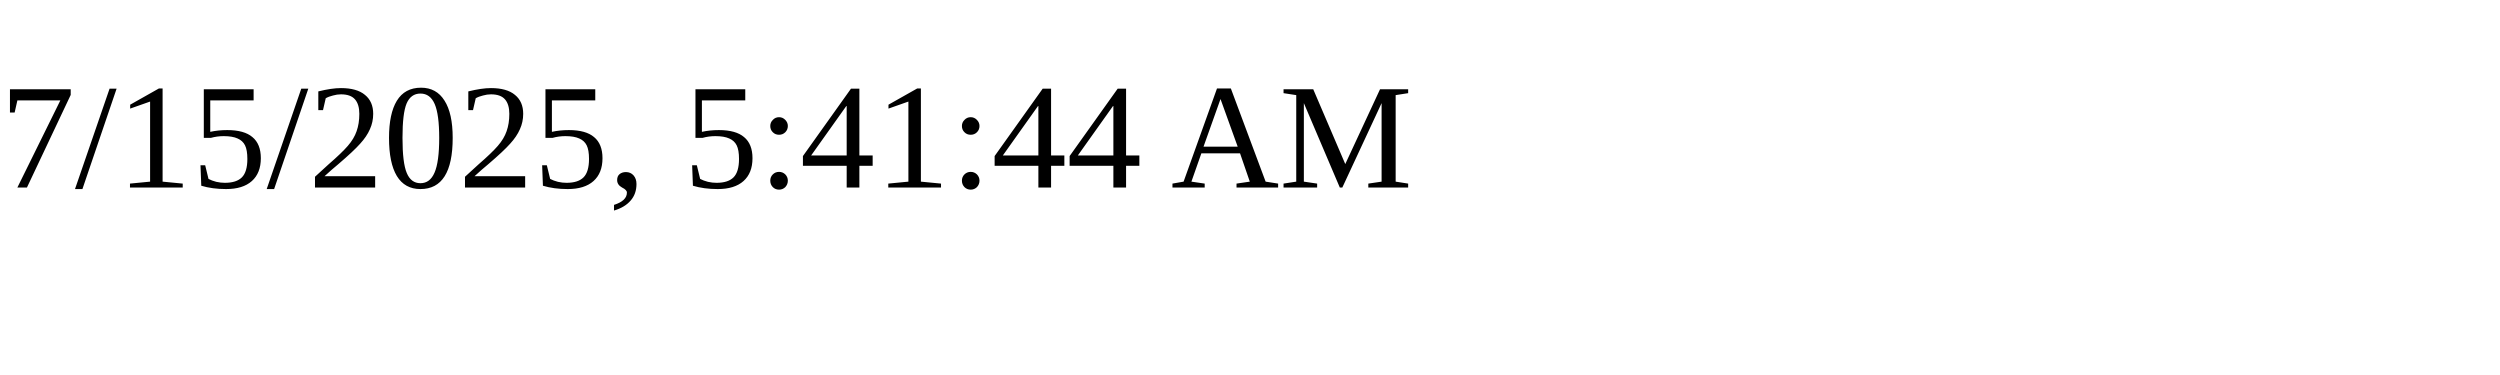
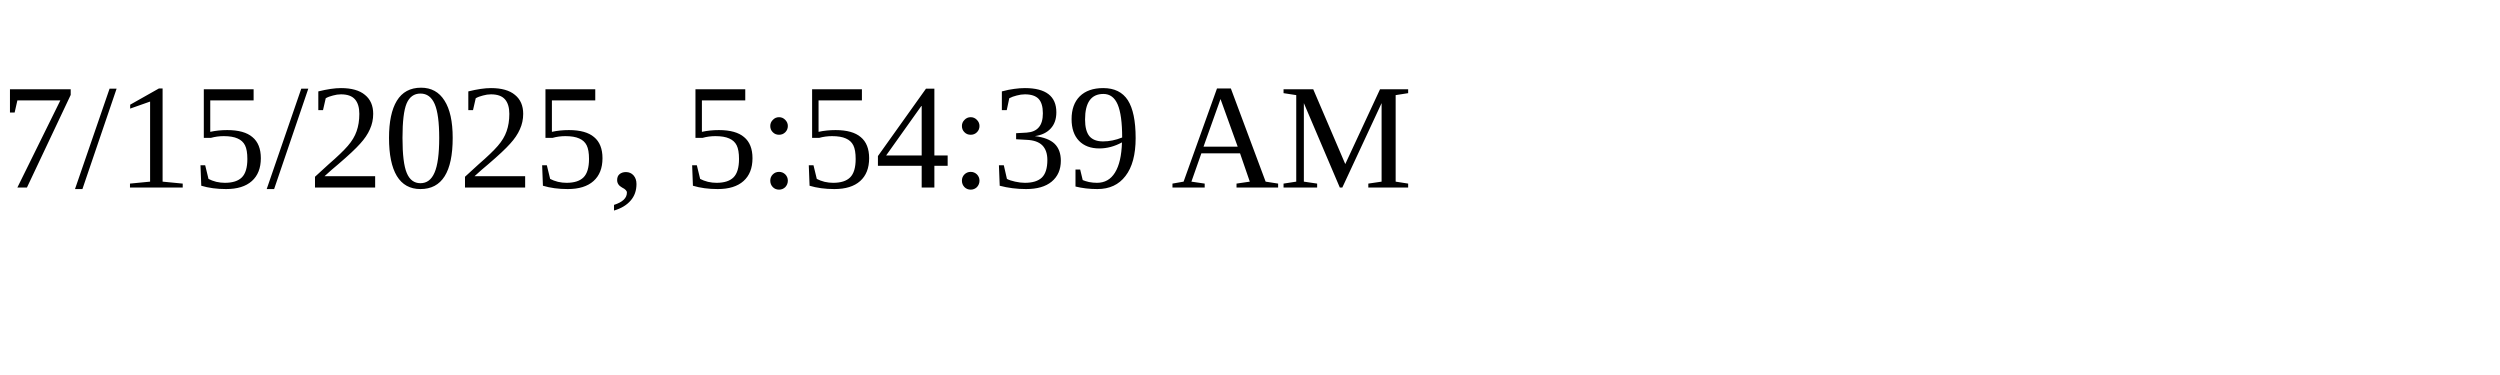
<svg xmlns="http://www.w3.org/2000/svg" height="30" width="200">
-   <text x="0" y="15">7/15/2025, 5:41:44 AM</text>
+   <text x="0" y="15">7/15/2025, 5:54:39 AM</text>
</svg>
